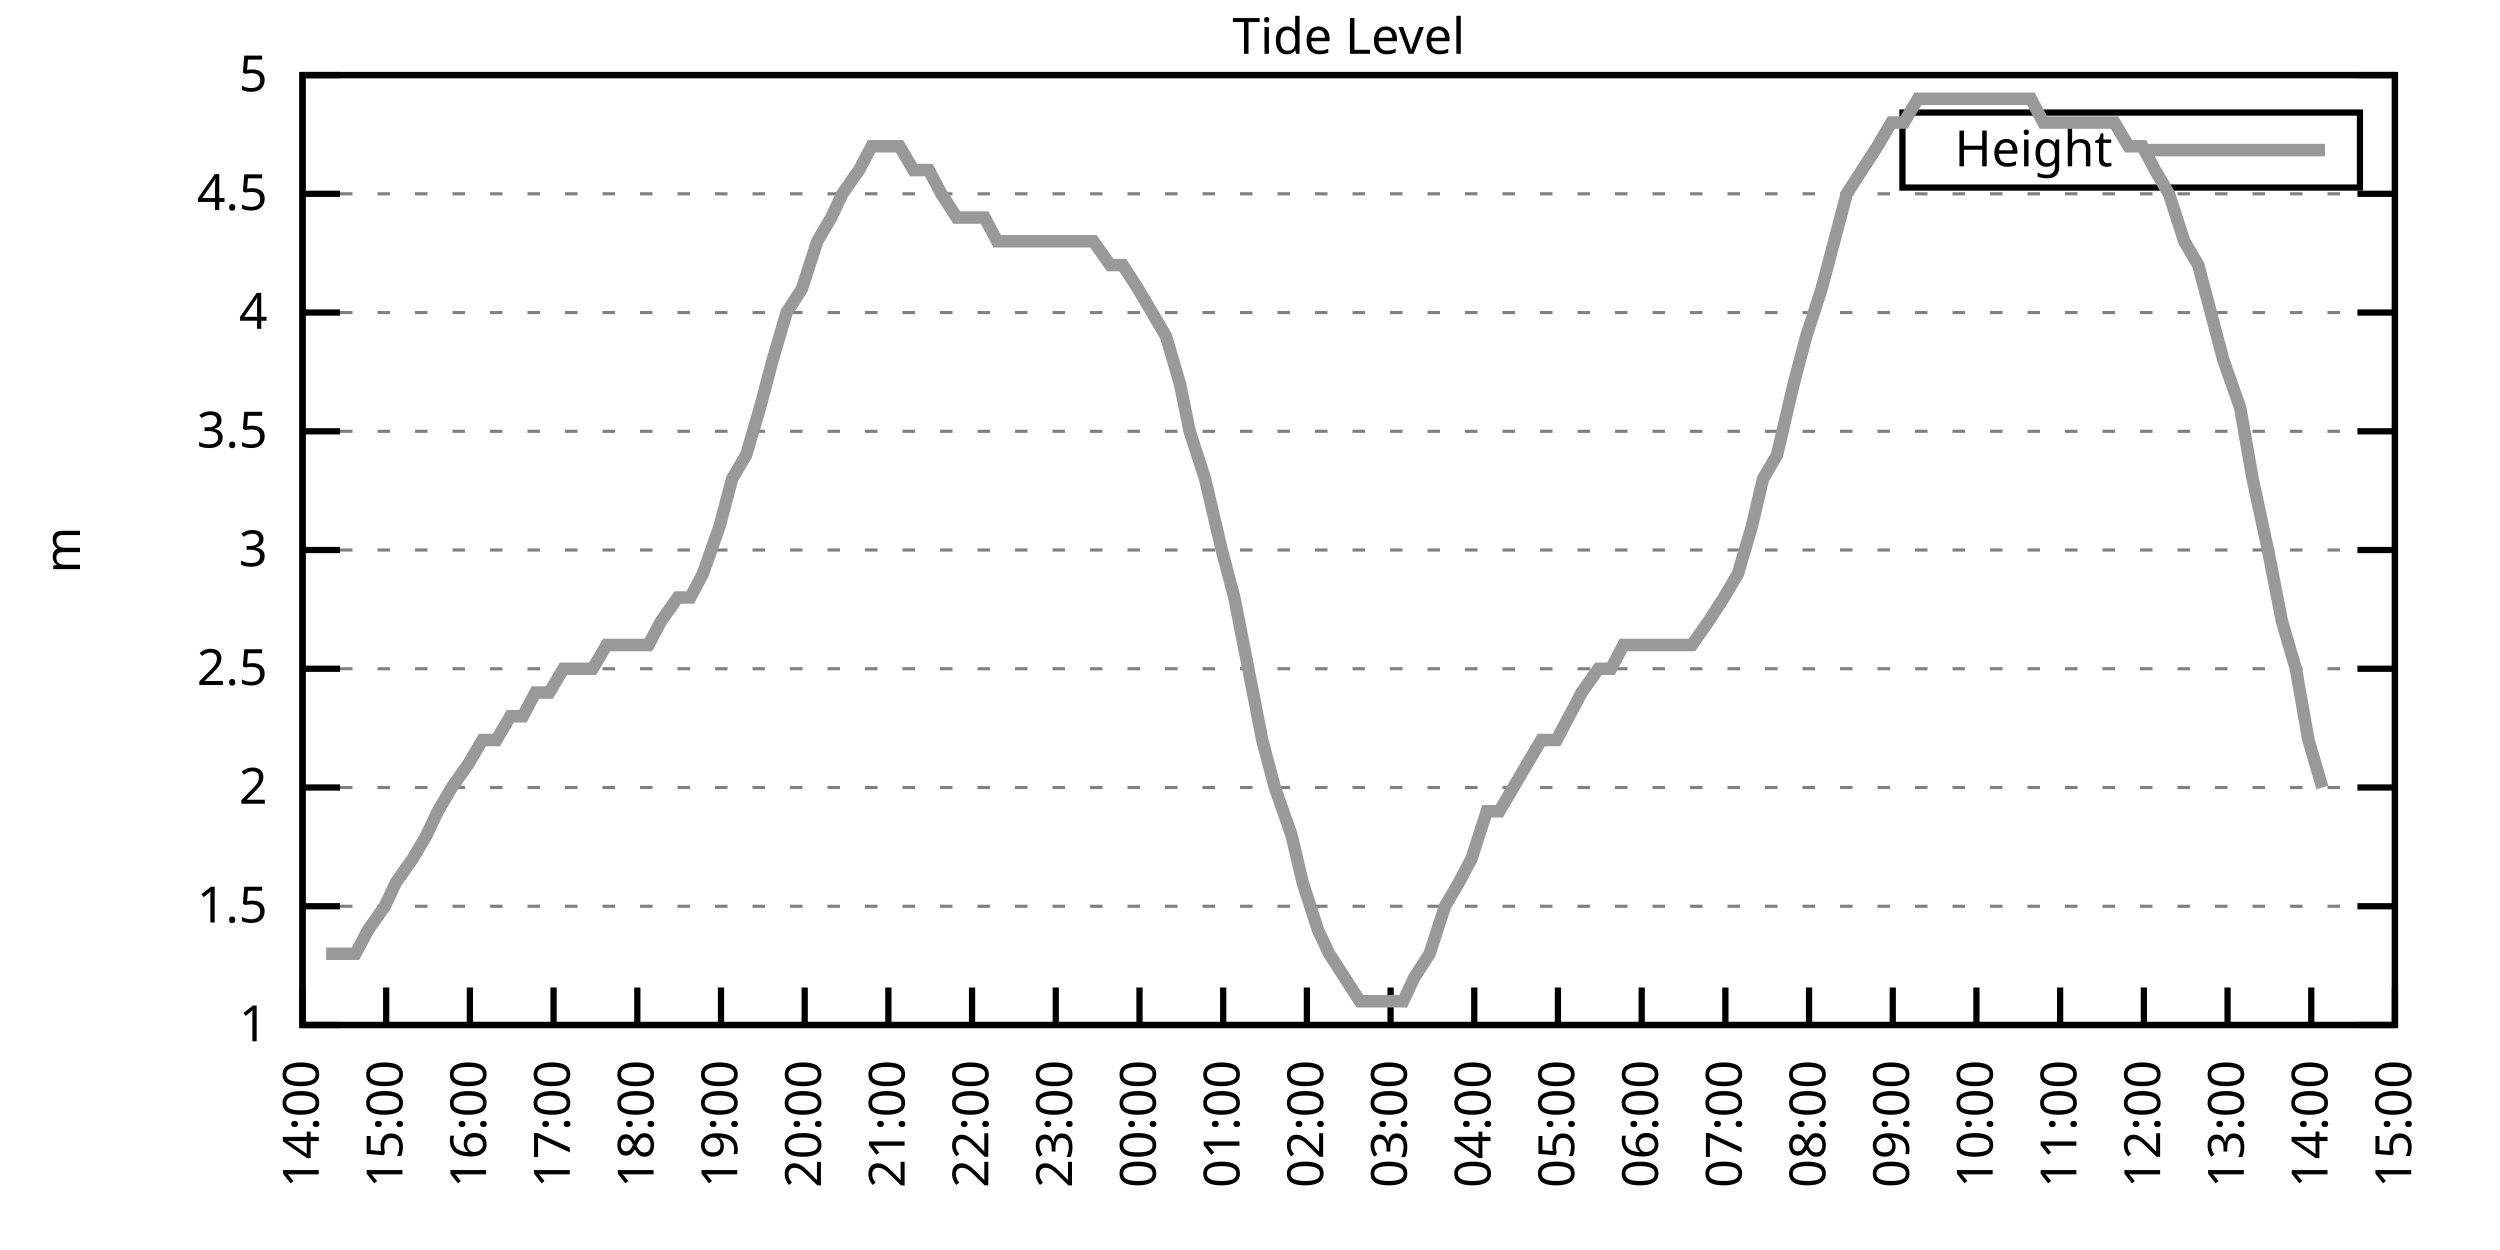
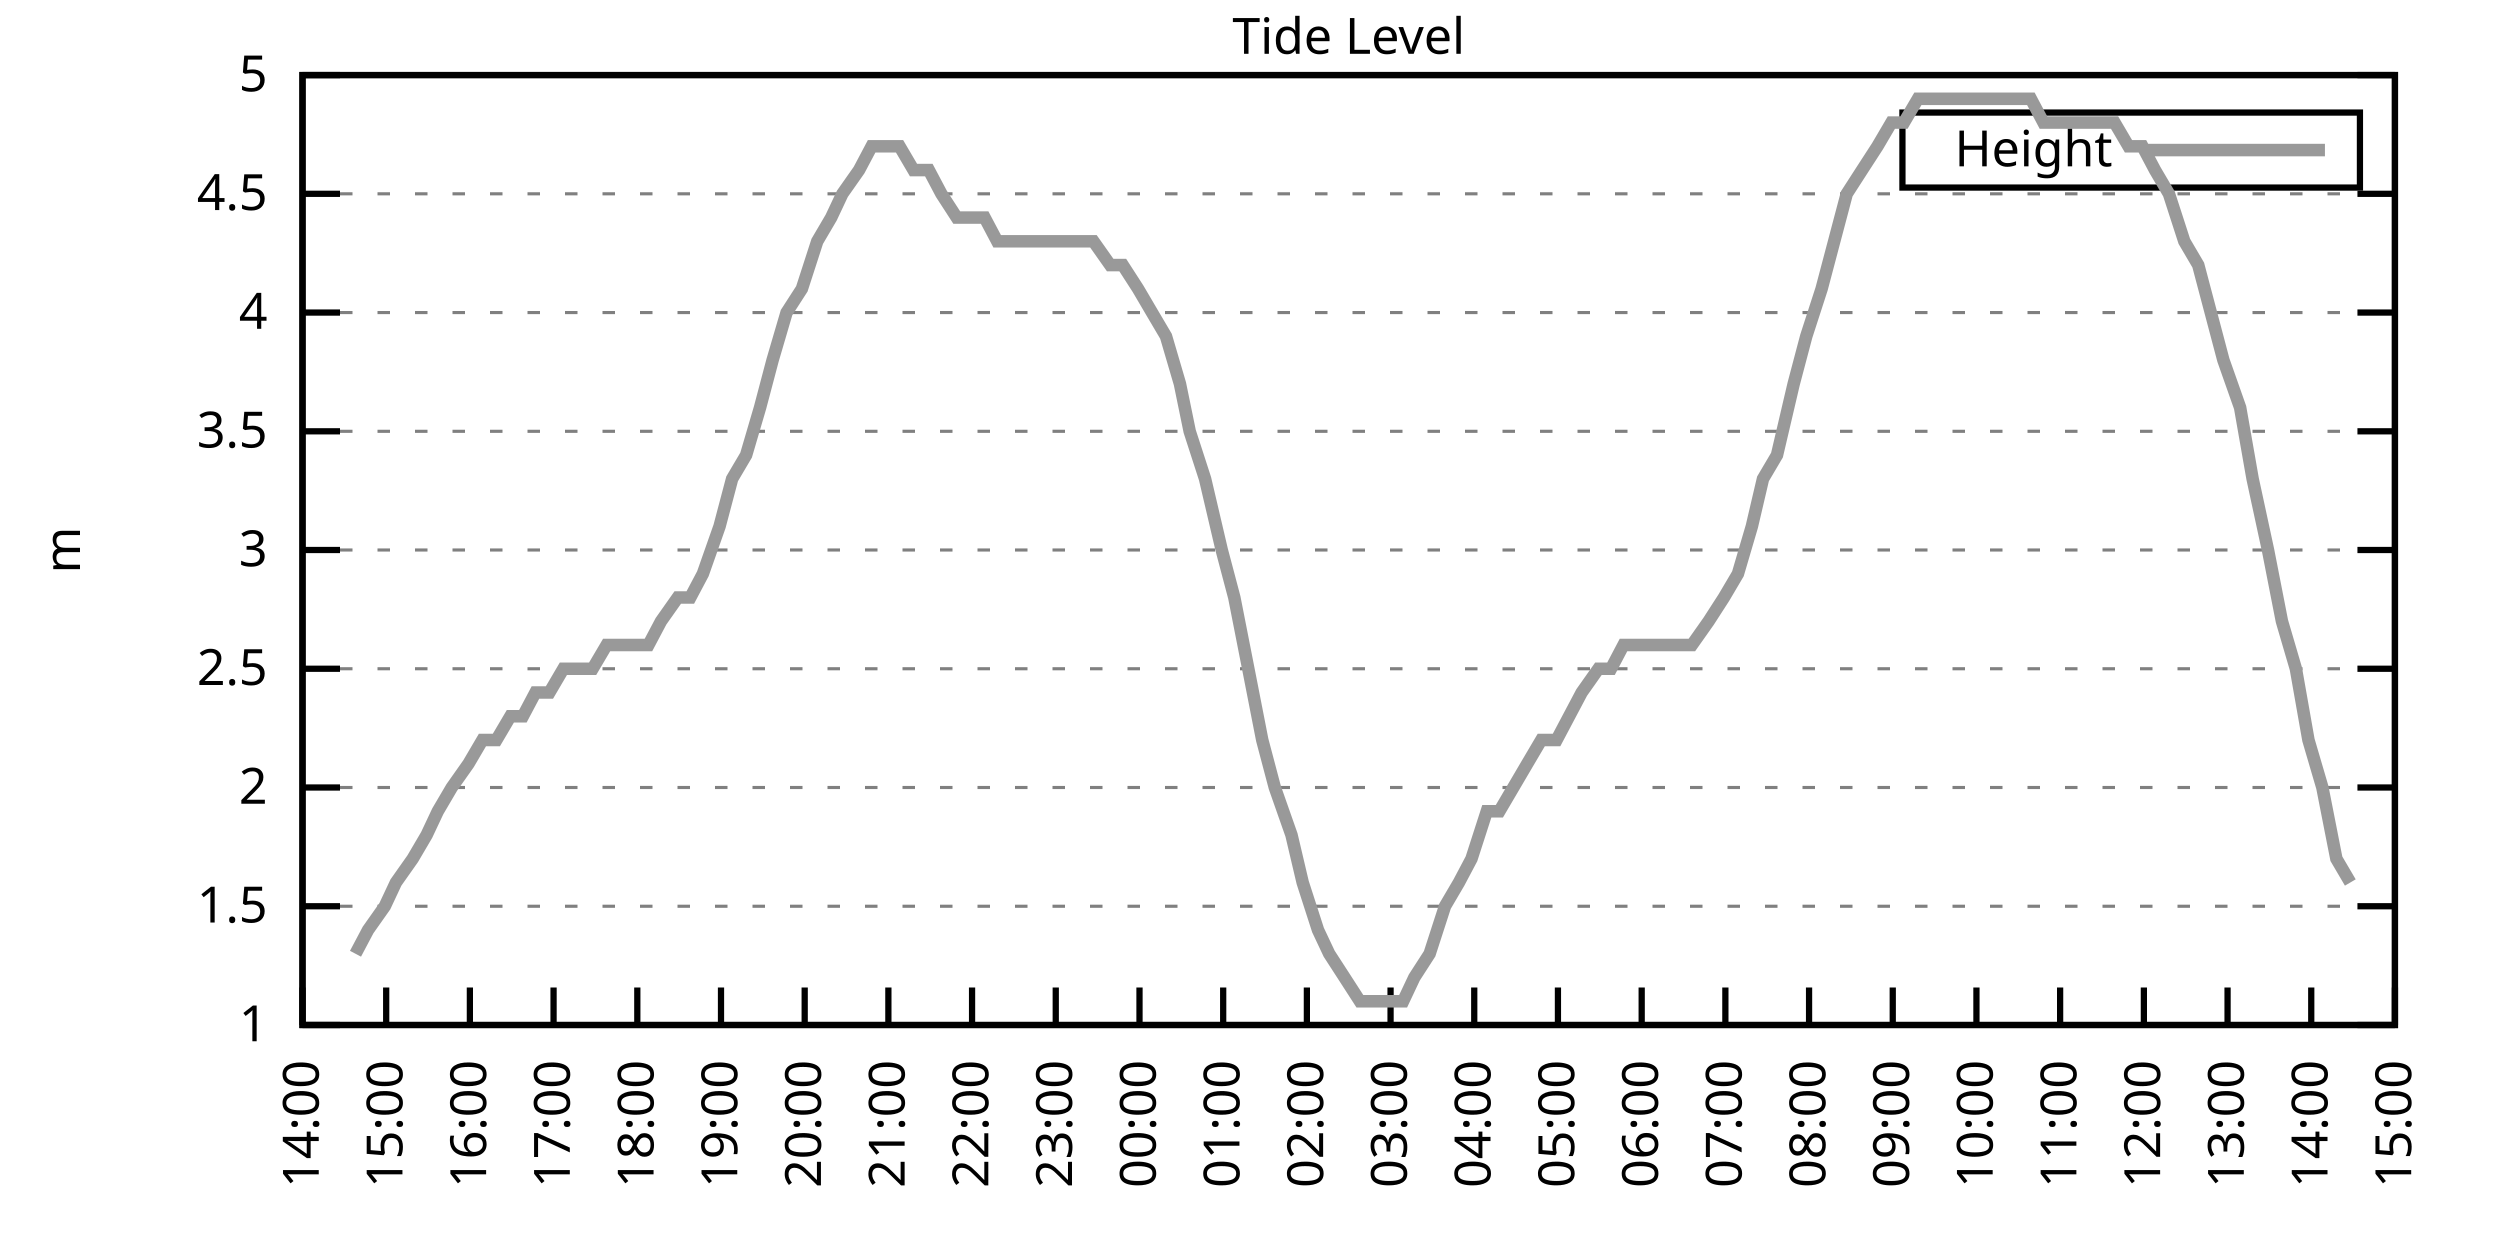
<svg xmlns="http://www.w3.org/2000/svg" xmlns:xlink="http://www.w3.org/1999/xlink" width="400" height="200" viewBox="0 0 400 200">
  <g id="gnuplot_canvas">
    <rect x="0" y="0" width="400" height="200" fill="none" />
    <defs>
      <circle id="gpDot" r="0.5" stroke-width="0.5" stroke="currentColor" />
      <path id="gpPt0" stroke-width="0.333" stroke="currentColor" d="M-1,0 h2 M0,-1 v2" />
      <path id="gpPt1" stroke-width="0.333" stroke="currentColor" d="M-1,-1 L1,1 M1,-1 L-1,1" />
      <path id="gpPt2" stroke-width="0.333" stroke="currentColor" d="M-1,0 L1,0 M0,-1 L0,1 M-1,-1 L1,1 M-1,1 L1,-1" />
      <rect id="gpPt3" stroke-width="0.333" stroke="currentColor" x="-1" y="-1" width="2" height="2" />
      <rect id="gpPt4" stroke-width="0.333" stroke="currentColor" fill="currentColor" x="-1" y="-1" width="2" height="2" />
      <circle id="gpPt5" stroke-width="0.333" stroke="currentColor" cx="0" cy="0" r="1" />
      <use xlink:href="#gpPt5" id="gpPt6" fill="currentColor" stroke="none" />
      <path id="gpPt7" stroke-width="0.333" stroke="currentColor" d="M0,-1.33 L-1.33,0.67 L1.33,0.67 z" />
      <use xlink:href="#gpPt7" id="gpPt8" fill="currentColor" stroke="none" />
      <use xlink:href="#gpPt7" id="gpPt9" stroke="currentColor" transform="rotate(180)" />
      <use xlink:href="#gpPt9" id="gpPt10" fill="currentColor" stroke="none" />
      <use xlink:href="#gpPt3" id="gpPt11" stroke="currentColor" transform="rotate(45)" />
      <use xlink:href="#gpPt11" id="gpPt12" fill="currentColor" stroke="none" />
      <path id="gpPt13" stroke-width="0.333" stroke="currentColor" d="M0,1.330 L1.265,0.411 L0.782,-1.067 L-0.782,-1.076 L-1.265,0.411 z" />
      <use xlink:href="#gpPt13" id="gpPt14" fill="currentColor" stroke="none" />
      <filter id="textbox" filterUnits="objectBoundingBox" x="0" y="0" height="1" width="1">
        <feFlood flood-color="white" flood-opacity="1" result="bgnd" />
        <feComposite in="SourceGraphic" in2="bgnd" operator="atop" />
      </filter>
      <filter id="greybox" filterUnits="objectBoundingBox" x="0" y="0" height="1" width="1">
        <feFlood flood-color="lightgrey" flood-opacity="1" result="grey" />
        <feComposite in="SourceGraphic" in2="grey" operator="atop" />
      </filter>
    </defs>
    <g fill="none" color="white" stroke="currentColor" stroke-width="1.00" stroke-linecap="butt" stroke-linejoin="miter">
</g>
    <g fill="none" color="black" stroke="currentColor" stroke-width="1.00" stroke-linecap="butt" stroke-linejoin="miter">
      <g stroke="none" shape-rendering="crispEdges">
        <polygon fill="rgb(255, 255, 255)" points="48.40,164.00 383.18,164.00 383.18,12.02 48.40,12.02 " />
      </g>
    </g>
    <g fill="none" color="black" stroke="currentColor" stroke-width="1.00" stroke-linecap="butt" stroke-linejoin="miter">
</g>
    <g fill="none" color="black" stroke="black" stroke-width="0.50" stroke-linecap="butt" stroke-linejoin="miter">
</g>
    <g fill="none" color="gray" stroke="currentColor" stroke-width="0.50" stroke-linecap="butt" stroke-linejoin="miter">
      <path stroke="gray" stroke-dasharray="2,4" class="gridline" d="M48.40,164.00 L383.19,164.00  " />
    </g>
    <g fill="none" color="gray" stroke="gray" stroke-width="1.00" stroke-linecap="butt" stroke-linejoin="miter">
</g>
    <g fill="none" color="black" stroke="currentColor" stroke-width="1.00" stroke-linecap="butt" stroke-linejoin="miter">
      <path stroke="black" d="M48.40,164.00 L54.40,164.00 M383.19,164.00 L377.19,164.00  " />
      <g transform="translate(42.80,166.60)" stroke="none" fill="black" font-family="Sans" font-size="8.00" text-anchor="end">
        <text>
          <tspan font-family="Sans"> 1</tspan>
        </text>
      </g>
    </g>
    <g fill="none" color="black" stroke="currentColor" stroke-width="1.00" stroke-linecap="butt" stroke-linejoin="miter">
</g>
    <g fill="none" color="black" stroke="black" stroke-width="0.50" stroke-linecap="butt" stroke-linejoin="miter">
</g>
    <g fill="none" color="gray" stroke="currentColor" stroke-width="0.50" stroke-linecap="butt" stroke-linejoin="miter">
      <path stroke="gray" stroke-dasharray="2,4" class="gridline" d="M48.40,145.00 L383.19,145.00  " />
    </g>
    <g fill="none" color="gray" stroke="gray" stroke-width="1.00" stroke-linecap="butt" stroke-linejoin="miter">
</g>
    <g fill="none" color="black" stroke="currentColor" stroke-width="1.00" stroke-linecap="butt" stroke-linejoin="miter">
      <path stroke="black" d="M48.40,145.00 L54.40,145.00 M383.19,145.00 L377.19,145.00  " />
      <g transform="translate(42.80,147.60)" stroke="none" fill="black" font-family="Sans" font-size="8.00" text-anchor="end">
        <text>
          <tspan font-family="Sans"> 1.5</tspan>
        </text>
      </g>
    </g>
    <g fill="none" color="black" stroke="currentColor" stroke-width="1.00" stroke-linecap="butt" stroke-linejoin="miter">
</g>
    <g fill="none" color="black" stroke="black" stroke-width="0.50" stroke-linecap="butt" stroke-linejoin="miter">
</g>
    <g fill="none" color="gray" stroke="currentColor" stroke-width="0.50" stroke-linecap="butt" stroke-linejoin="miter">
      <path stroke="gray" stroke-dasharray="2,4" class="gridline" d="M48.40,126.00 L383.19,126.00  " />
    </g>
    <g fill="none" color="gray" stroke="gray" stroke-width="1.00" stroke-linecap="butt" stroke-linejoin="miter">
</g>
    <g fill="none" color="black" stroke="currentColor" stroke-width="1.00" stroke-linecap="butt" stroke-linejoin="miter">
      <path stroke="black" d="M48.40,126.00 L54.40,126.00 M383.19,126.00 L377.19,126.00  " />
      <g transform="translate(42.80,128.60)" stroke="none" fill="black" font-family="Sans" font-size="8.00" text-anchor="end">
        <text>
          <tspan font-family="Sans"> 2</tspan>
        </text>
      </g>
    </g>
    <g fill="none" color="black" stroke="currentColor" stroke-width="1.00" stroke-linecap="butt" stroke-linejoin="miter">
</g>
    <g fill="none" color="black" stroke="black" stroke-width="0.50" stroke-linecap="butt" stroke-linejoin="miter">
</g>
    <g fill="none" color="gray" stroke="currentColor" stroke-width="0.50" stroke-linecap="butt" stroke-linejoin="miter">
      <path stroke="gray" stroke-dasharray="2,4" class="gridline" d="M48.40,107.00 L383.19,107.00  " />
    </g>
    <g fill="none" color="gray" stroke="gray" stroke-width="1.00" stroke-linecap="butt" stroke-linejoin="miter">
</g>
    <g fill="none" color="black" stroke="currentColor" stroke-width="1.00" stroke-linecap="butt" stroke-linejoin="miter">
      <path stroke="black" d="M48.40,107.00 L54.40,107.00 M383.19,107.00 L377.19,107.00  " />
      <g transform="translate(42.80,109.60)" stroke="none" fill="black" font-family="Sans" font-size="8.00" text-anchor="end">
        <text>
          <tspan font-family="Sans"> 2.5</tspan>
        </text>
      </g>
    </g>
    <g fill="none" color="black" stroke="currentColor" stroke-width="1.00" stroke-linecap="butt" stroke-linejoin="miter">
</g>
    <g fill="none" color="black" stroke="black" stroke-width="0.50" stroke-linecap="butt" stroke-linejoin="miter">
</g>
    <g fill="none" color="gray" stroke="currentColor" stroke-width="0.50" stroke-linecap="butt" stroke-linejoin="miter">
      <path stroke="gray" stroke-dasharray="2,4" class="gridline" d="M48.40,88.00 L383.19,88.00  " />
    </g>
    <g fill="none" color="gray" stroke="gray" stroke-width="1.00" stroke-linecap="butt" stroke-linejoin="miter">
</g>
    <g fill="none" color="black" stroke="currentColor" stroke-width="1.00" stroke-linecap="butt" stroke-linejoin="miter">
      <path stroke="black" d="M48.40,88.00 L54.40,88.00 M383.19,88.00 L377.19,88.00  " />
      <g transform="translate(42.80,90.60)" stroke="none" fill="black" font-family="Sans" font-size="8.00" text-anchor="end">
        <text>
          <tspan font-family="Sans"> 3</tspan>
        </text>
      </g>
    </g>
    <g fill="none" color="black" stroke="currentColor" stroke-width="1.00" stroke-linecap="butt" stroke-linejoin="miter">
</g>
    <g fill="none" color="black" stroke="black" stroke-width="0.50" stroke-linecap="butt" stroke-linejoin="miter">
</g>
    <g fill="none" color="gray" stroke="currentColor" stroke-width="0.50" stroke-linecap="butt" stroke-linejoin="miter">
      <path stroke="gray" stroke-dasharray="2,4" class="gridline" d="M48.40,69.01 L383.19,69.01  " />
    </g>
    <g fill="none" color="gray" stroke="gray" stroke-width="1.00" stroke-linecap="butt" stroke-linejoin="miter">
</g>
    <g fill="none" color="black" stroke="currentColor" stroke-width="1.00" stroke-linecap="butt" stroke-linejoin="miter">
      <path stroke="black" d="M48.40,69.01 L54.40,69.01 M383.19,69.01 L377.19,69.01  " />
      <g transform="translate(42.80,71.61)" stroke="none" fill="black" font-family="Sans" font-size="8.00" text-anchor="end">
        <text>
          <tspan font-family="Sans"> 3.5</tspan>
        </text>
      </g>
    </g>
    <g fill="none" color="black" stroke="currentColor" stroke-width="1.00" stroke-linecap="butt" stroke-linejoin="miter">
</g>
    <g fill="none" color="black" stroke="black" stroke-width="0.50" stroke-linecap="butt" stroke-linejoin="miter">
</g>
    <g fill="none" color="gray" stroke="currentColor" stroke-width="0.50" stroke-linecap="butt" stroke-linejoin="miter">
      <path stroke="gray" stroke-dasharray="2,4" class="gridline" d="M48.40,50.01 L383.19,50.01  " />
    </g>
    <g fill="none" color="gray" stroke="gray" stroke-width="1.00" stroke-linecap="butt" stroke-linejoin="miter">
</g>
    <g fill="none" color="black" stroke="currentColor" stroke-width="1.00" stroke-linecap="butt" stroke-linejoin="miter">
      <path stroke="black" d="M48.40,50.01 L54.40,50.01 M383.19,50.01 L377.19,50.01  " />
      <g transform="translate(42.80,52.61)" stroke="none" fill="black" font-family="Sans" font-size="8.00" text-anchor="end">
        <text>
          <tspan font-family="Sans"> 4</tspan>
        </text>
      </g>
    </g>
    <g fill="none" color="black" stroke="currentColor" stroke-width="1.00" stroke-linecap="butt" stroke-linejoin="miter">
</g>
    <g fill="none" color="black" stroke="black" stroke-width="0.50" stroke-linecap="butt" stroke-linejoin="miter">
</g>
    <g fill="none" color="gray" stroke="currentColor" stroke-width="0.50" stroke-linecap="butt" stroke-linejoin="miter">
      <path stroke="gray" stroke-dasharray="2,4" class="gridline" d="M48.40,31.01 L383.19,31.01  " />
    </g>
    <g fill="none" color="gray" stroke="gray" stroke-width="1.00" stroke-linecap="butt" stroke-linejoin="miter">
</g>
    <g fill="none" color="black" stroke="currentColor" stroke-width="1.00" stroke-linecap="butt" stroke-linejoin="miter">
      <path stroke="black" d="M48.40,31.01 L54.40,31.01 M383.19,31.01 L377.19,31.01  " />
      <g transform="translate(42.80,33.61)" stroke="none" fill="black" font-family="Sans" font-size="8.00" text-anchor="end">
        <text>
          <tspan font-family="Sans"> 4.5</tspan>
        </text>
      </g>
    </g>
    <g fill="none" color="black" stroke="currentColor" stroke-width="1.00" stroke-linecap="butt" stroke-linejoin="miter">
</g>
    <g fill="none" color="black" stroke="black" stroke-width="0.50" stroke-linecap="butt" stroke-linejoin="miter">
</g>
    <g fill="none" color="gray" stroke="currentColor" stroke-width="0.50" stroke-linecap="butt" stroke-linejoin="miter">
      <path stroke="gray" stroke-dasharray="2,4" class="gridline" d="M48.40,12.01 L383.19,12.01  " />
    </g>
    <g fill="none" color="gray" stroke="gray" stroke-width="1.00" stroke-linecap="butt" stroke-linejoin="miter">
</g>
    <g fill="none" color="black" stroke="currentColor" stroke-width="1.00" stroke-linecap="butt" stroke-linejoin="miter">
      <path stroke="black" d="M48.40,12.01 L54.40,12.01 M383.19,12.01 L377.19,12.01  " />
      <g transform="translate(42.80,14.61)" stroke="none" fill="black" font-family="Sans" font-size="8.00" text-anchor="end">
        <text>
          <tspan font-family="Sans"> 5</tspan>
        </text>
      </g>
    </g>
    <g fill="none" color="black" stroke="currentColor" stroke-width="1.00" stroke-linecap="butt" stroke-linejoin="miter">
      <path stroke="black" d="M48.40,164.00 L48.40,158.00  " />
      <g transform="translate(51.00,169.60) rotate(270.00)" stroke="none" fill="black" font-family="Sans" font-size="8.00" text-anchor="end">
        <text>
          <tspan font-family="Sans">14:00</tspan>
        </text>
      </g>
    </g>
    <g fill="none" color="black" stroke="currentColor" stroke-width="1.00" stroke-linecap="butt" stroke-linejoin="miter">
      <path stroke="black" d="M61.79,164.00 L61.79,158.00  " />
      <g transform="translate(64.39,169.60) rotate(270.00)" stroke="none" fill="black" font-family="Sans" font-size="8.00" text-anchor="end">
        <text>
          <tspan font-family="Sans">15:00</tspan>
        </text>
      </g>
    </g>
    <g fill="none" color="black" stroke="currentColor" stroke-width="1.00" stroke-linecap="butt" stroke-linejoin="miter">
      <path stroke="black" d="M75.18,164.00 L75.18,158.00  " />
      <g transform="translate(77.78,169.60) rotate(270.00)" stroke="none" fill="black" font-family="Sans" font-size="8.00" text-anchor="end">
        <text>
          <tspan font-family="Sans">16:00</tspan>
        </text>
      </g>
    </g>
    <g fill="none" color="black" stroke="currentColor" stroke-width="1.00" stroke-linecap="butt" stroke-linejoin="miter">
      <path stroke="black" d="M88.57,164.00 L88.57,158.00  " />
      <g transform="translate(91.17,169.60) rotate(270.00)" stroke="none" fill="black" font-family="Sans" font-size="8.00" text-anchor="end">
        <text>
          <tspan font-family="Sans">17:00</tspan>
        </text>
      </g>
    </g>
    <g fill="none" color="black" stroke="currentColor" stroke-width="1.00" stroke-linecap="butt" stroke-linejoin="miter">
      <path stroke="black" d="M101.97,164.00 L101.97,158.00  " />
      <g transform="translate(104.57,169.60) rotate(270.00)" stroke="none" fill="black" font-family="Sans" font-size="8.00" text-anchor="end">
        <text>
          <tspan font-family="Sans">18:00</tspan>
        </text>
      </g>
    </g>
    <g fill="none" color="black" stroke="currentColor" stroke-width="1.00" stroke-linecap="butt" stroke-linejoin="miter">
      <path stroke="black" d="M115.36,164.00 L115.36,158.00  " />
      <g transform="translate(117.96,169.60) rotate(270.00)" stroke="none" fill="black" font-family="Sans" font-size="8.00" text-anchor="end">
        <text>
          <tspan font-family="Sans">19:00</tspan>
        </text>
      </g>
    </g>
    <g fill="none" color="black" stroke="currentColor" stroke-width="1.00" stroke-linecap="butt" stroke-linejoin="miter">
      <path stroke="black" d="M128.75,164.00 L128.75,158.00  " />
      <g transform="translate(131.35,169.60) rotate(270.00)" stroke="none" fill="black" font-family="Sans" font-size="8.00" text-anchor="end">
        <text>
          <tspan font-family="Sans">20:00</tspan>
        </text>
      </g>
    </g>
    <g fill="none" color="black" stroke="currentColor" stroke-width="1.00" stroke-linecap="butt" stroke-linejoin="miter">
      <path stroke="black" d="M142.14,164.00 L142.14,158.00  " />
      <g transform="translate(144.74,169.60) rotate(270.00)" stroke="none" fill="black" font-family="Sans" font-size="8.00" text-anchor="end">
        <text>
          <tspan font-family="Sans">21:00</tspan>
        </text>
      </g>
    </g>
    <g fill="none" color="black" stroke="currentColor" stroke-width="1.00" stroke-linecap="butt" stroke-linejoin="miter">
      <path stroke="black" d="M155.53,164.00 L155.53,158.00  " />
      <g transform="translate(158.13,169.60) rotate(270.00)" stroke="none" fill="black" font-family="Sans" font-size="8.00" text-anchor="end">
        <text>
          <tspan font-family="Sans">22:00</tspan>
        </text>
      </g>
    </g>
    <g fill="none" color="black" stroke="currentColor" stroke-width="1.00" stroke-linecap="butt" stroke-linejoin="miter">
      <path stroke="black" d="M168.92,164.00 L168.92,158.00  " />
      <g transform="translate(171.52,169.60) rotate(270.00)" stroke="none" fill="black" font-family="Sans" font-size="8.00" text-anchor="end">
        <text>
          <tspan font-family="Sans">23:00</tspan>
        </text>
      </g>
    </g>
    <g fill="none" color="black" stroke="currentColor" stroke-width="1.00" stroke-linecap="butt" stroke-linejoin="miter">
      <path stroke="black" d="M182.32,164.00 L182.32,158.00  " />
      <g transform="translate(184.92,169.60) rotate(270.00)" stroke="none" fill="black" font-family="Sans" font-size="8.00" text-anchor="end">
        <text>
          <tspan font-family="Sans">00:00</tspan>
        </text>
      </g>
    </g>
    <g fill="none" color="black" stroke="currentColor" stroke-width="1.00" stroke-linecap="butt" stroke-linejoin="miter">
      <path stroke="black" d="M195.71,164.00 L195.71,158.00  " />
      <g transform="translate(198.31,169.60) rotate(270.00)" stroke="none" fill="black" font-family="Sans" font-size="8.00" text-anchor="end">
        <text>
          <tspan font-family="Sans">01:00</tspan>
        </text>
      </g>
    </g>
    <g fill="none" color="black" stroke="currentColor" stroke-width="1.00" stroke-linecap="butt" stroke-linejoin="miter">
      <path stroke="black" d="M209.10,164.00 L209.10,158.00  " />
      <g transform="translate(211.70,169.60) rotate(270.00)" stroke="none" fill="black" font-family="Sans" font-size="8.00" text-anchor="end">
        <text>
          <tspan font-family="Sans">02:00</tspan>
        </text>
      </g>
    </g>
    <g fill="none" color="black" stroke="currentColor" stroke-width="1.00" stroke-linecap="butt" stroke-linejoin="miter">
      <path stroke="black" d="M222.49,164.00 L222.49,158.00  " />
      <g transform="translate(225.09,169.60) rotate(270.00)" stroke="none" fill="black" font-family="Sans" font-size="8.00" text-anchor="end">
        <text>
          <tspan font-family="Sans">03:00</tspan>
        </text>
      </g>
    </g>
    <g fill="none" color="black" stroke="currentColor" stroke-width="1.00" stroke-linecap="butt" stroke-linejoin="miter">
      <path stroke="black" d="M235.88,164.00 L235.88,158.00  " />
      <g transform="translate(238.48,169.60) rotate(270.00)" stroke="none" fill="black" font-family="Sans" font-size="8.00" text-anchor="end">
        <text>
          <tspan font-family="Sans">04:00</tspan>
        </text>
      </g>
    </g>
    <g fill="none" color="black" stroke="currentColor" stroke-width="1.00" stroke-linecap="butt" stroke-linejoin="miter">
      <path stroke="black" d="M249.27,164.00 L249.27,158.00  " />
      <g transform="translate(251.87,169.60) rotate(270.00)" stroke="none" fill="black" font-family="Sans" font-size="8.00" text-anchor="end">
        <text>
          <tspan font-family="Sans">05:00</tspan>
        </text>
      </g>
    </g>
    <g fill="none" color="black" stroke="currentColor" stroke-width="1.00" stroke-linecap="butt" stroke-linejoin="miter">
      <path stroke="black" d="M262.67,164.00 L262.67,158.00  " />
      <g transform="translate(265.27,169.60) rotate(270.00)" stroke="none" fill="black" font-family="Sans" font-size="8.00" text-anchor="end">
        <text>
          <tspan font-family="Sans">06:00</tspan>
        </text>
      </g>
    </g>
    <g fill="none" color="black" stroke="currentColor" stroke-width="1.00" stroke-linecap="butt" stroke-linejoin="miter">
      <path stroke="black" d="M276.06,164.00 L276.06,158.00  " />
      <g transform="translate(278.66,169.60) rotate(270.00)" stroke="none" fill="black" font-family="Sans" font-size="8.00" text-anchor="end">
        <text>
          <tspan font-family="Sans">07:00</tspan>
        </text>
      </g>
    </g>
    <g fill="none" color="black" stroke="currentColor" stroke-width="1.00" stroke-linecap="butt" stroke-linejoin="miter">
      <path stroke="black" d="M289.45,164.00 L289.45,158.00  " />
      <g transform="translate(292.05,169.60) rotate(270.00)" stroke="none" fill="black" font-family="Sans" font-size="8.00" text-anchor="end">
        <text>
          <tspan font-family="Sans">08:00</tspan>
        </text>
      </g>
    </g>
    <g fill="none" color="black" stroke="currentColor" stroke-width="1.00" stroke-linecap="butt" stroke-linejoin="miter">
      <path stroke="black" d="M302.84,164.00 L302.84,158.00  " />
      <g transform="translate(305.44,169.60) rotate(270.00)" stroke="none" fill="black" font-family="Sans" font-size="8.00" text-anchor="end">
        <text>
          <tspan font-family="Sans">09:00</tspan>
        </text>
      </g>
    </g>
    <g fill="none" color="black" stroke="currentColor" stroke-width="1.00" stroke-linecap="butt" stroke-linejoin="miter">
      <path stroke="black" d="M316.23,164.00 L316.23,158.00  " />
      <g transform="translate(318.83,169.60) rotate(270.00)" stroke="none" fill="black" font-family="Sans" font-size="8.00" text-anchor="end">
        <text>
          <tspan font-family="Sans">10:00</tspan>
        </text>
      </g>
    </g>
    <g fill="none" color="black" stroke="currentColor" stroke-width="1.00" stroke-linecap="butt" stroke-linejoin="miter">
      <path stroke="black" d="M329.62,164.00 L329.62,158.00  " />
      <g transform="translate(332.22,169.60) rotate(270.00)" stroke="none" fill="black" font-family="Sans" font-size="8.00" text-anchor="end">
        <text>
          <tspan font-family="Sans">11:00</tspan>
        </text>
      </g>
    </g>
    <g fill="none" color="black" stroke="currentColor" stroke-width="1.00" stroke-linecap="butt" stroke-linejoin="miter">
      <path stroke="black" d="M343.02,164.00 L343.02,158.00  " />
      <g transform="translate(345.62,169.60) rotate(270.00)" stroke="none" fill="black" font-family="Sans" font-size="8.00" text-anchor="end">
        <text>
          <tspan font-family="Sans">12:00</tspan>
        </text>
      </g>
    </g>
    <g fill="none" color="black" stroke="currentColor" stroke-width="1.00" stroke-linecap="butt" stroke-linejoin="miter">
      <path stroke="black" d="M356.41,164.00 L356.41,158.00  " />
      <g transform="translate(359.01,169.60) rotate(270.00)" stroke="none" fill="black" font-family="Sans" font-size="8.00" text-anchor="end">
        <text>
          <tspan font-family="Sans">13:00</tspan>
        </text>
      </g>
    </g>
    <g fill="none" color="black" stroke="currentColor" stroke-width="1.00" stroke-linecap="butt" stroke-linejoin="miter">
      <path stroke="black" d="M369.80,164.00 L369.80,158.00  " />
      <g transform="translate(372.40,169.60) rotate(270.00)" stroke="none" fill="black" font-family="Sans" font-size="8.00" text-anchor="end">
        <text>
          <tspan font-family="Sans">14:00</tspan>
        </text>
      </g>
    </g>
    <g fill="none" color="black" stroke="currentColor" stroke-width="1.00" stroke-linecap="butt" stroke-linejoin="miter">
      <path stroke="black" d="M383.19,164.00 L383.19,158.00  " />
      <g transform="translate(385.79,169.60) rotate(270.00)" stroke="none" fill="black" font-family="Sans" font-size="8.00" text-anchor="end">
        <text>
          <tspan font-family="Sans">15:00</tspan>
        </text>
      </g>
    </g>
    <g fill="none" color="black" stroke="currentColor" stroke-width="1.00" stroke-linecap="butt" stroke-linejoin="miter">
</g>
    <g fill="none" color="black" stroke="currentColor" stroke-width="1.00" stroke-linecap="butt" stroke-linejoin="miter">
      <path stroke="black" d="M48.40,12.01 L48.40,164.00 L383.19,164.00 L383.19,12.01 L48.40,12.01 Z  " />
    </g>
    <g fill="none" color="black" stroke="currentColor" stroke-width="1.00" stroke-linecap="butt" stroke-linejoin="miter">
</g>
    <g fill="none" color="black" stroke="currentColor" stroke-width="1.00" stroke-linecap="butt" stroke-linejoin="miter">
      <path stroke="black" d="M304.39,30.01 L304.39,18.01 L377.59,18.01 L377.59,30.01 L304.39,30.01 Z  " />
    </g>
    <g id="Tide_level_plot_1">
      <g fill="none" color="white" stroke="black" stroke-width="2.00" stroke-linecap="butt" stroke-linejoin="miter">
</g>
      <g fill="none" color="black" stroke="currentColor" stroke-width="2.00" stroke-linecap="butt" stroke-linejoin="miter">
        <g transform="translate(337.99,26.61)" stroke="none" fill="black" font-family="Sans" font-size="8.00" text-anchor="end">
          <text>
            <tspan font-family="Sans">Height</tspan>
          </text>
        </g>
      </g>
      <g fill="none" color="black" stroke="currentColor" stroke-width="2.00" stroke-linecap="butt" stroke-linejoin="miter">
-         <path stroke="rgb(153, 153, 153)" d="M343.59,24.01 L371.99,24.01 M52.19,152.60 L54.87,152.60 L56.88,152.60 L58.89,148.80 L61.57,145.00 L63.35,141.20   L66.03,137.40 L68.26,133.60 L70.05,129.80 L72.28,126.00 L74.96,122.20 L77.19,118.40 L79.42,118.40 L81.66,114.60   L83.66,114.60 L85.67,110.80 L87.91,110.80 L90.14,107.00 L92.82,107.00 L94.82,107.00 L97.06,103.20 L99.29,103.20   L101.74,103.20 L103.75,103.20 L105.76,99.40 L108.44,95.60 L110.45,95.60 L112.46,91.80 L115.13,84.21 L117.14,76.61   L119.38,72.81 L121.61,65.21 L123.62,57.61 L125.85,50.01 L128.30,46.21 L130.76,38.61 L132.99,34.81 L134.78,31.01   L137.45,27.21 L139.46,23.41 L141.69,23.41 L143.93,23.41 L146.16,27.21 L148.61,27.21 L150.62,31.01 L153.08,34.81   L154.86,34.81 L157.54,34.81 L159.55,38.61 L161.78,38.61 L164.01,38.61 L166.47,38.61 L168.48,38.61 L170.71,38.61   L172.94,38.61 L174.95,38.61 L177.63,42.41 L179.64,42.41 L182.09,46.21 L184.32,50.01 L186.56,53.81 L188.79,61.41   L190.35,69.01 L192.81,76.61 L195.48,88.00 L197.49,95.60 L199.73,107.00 L201.96,118.40 L203.97,126.00 L206.64,133.60   L208.43,141.20 L210.88,148.80 L212.67,152.60 L215.13,156.40 L217.58,160.20 L219.81,160.20 L221.82,160.20 L224.50,160.20   L226.29,156.40 L228.74,152.60 L231.20,145.00 L233.43,141.20 L235.44,137.40 L237.89,129.80 L239.90,129.80 L242.13,126.00   L244.36,122.20 L246.60,118.40 L249.05,118.40 L251.06,114.60 L253.07,110.80 L255.75,107.00 L257.76,107.00 L259.76,103.20   L262.44,103.20 L264.90,103.20 L266.91,103.20 L269.14,103.20 L270.70,103.20 L273.38,99.40 L275.83,95.60 L278.07,91.80   L280.30,84.21 L282.08,76.61 L284.32,72.81 L286.99,61.41 L289.00,53.81 L291.46,46.21 L293.47,38.61 L295.48,31.01   L297.93,27.21 L300.39,23.41 L302.62,19.61 L304.63,19.61 L306.86,15.81 L309.09,15.81 L311.32,15.81 L313.33,15.81   L316.01,15.81 L318.24,15.81 L320.25,15.81 L322.48,15.81 L324.94,15.81 L326.95,19.61 L329.18,19.61 L331.63,19.61   L333.64,19.61 L335.87,19.61 L338.33,19.61 L340.56,23.41 L342.79,23.41 L344.80,27.21 L347.03,31.01 L349.49,38.61   L351.72,42.41 L353.73,50.01 L355.74,57.61 L358.42,65.21 L360.42,76.61 L362.88,88.00 L365.11,99.40 L367.34,107.00   L369.35,118.40 L371.58,126.00  " />
+         <path stroke="rgb(153, 153, 153)" d="M343.59,24.01 L371.99,24.01 M56.88,152.60 L58.89,148.80 L61.57,145.00 L63.35,141.20 L66.03,137.40 L68.26,133.60   L70.05,129.80 L72.28,126.00 L74.96,122.20 L77.19,118.40 L79.42,118.40 L81.66,114.60 L83.66,114.60 L85.67,110.80   L87.91,110.80 L90.14,107.00 L92.82,107.00 L94.82,107.00 L97.06,103.20 L99.29,103.20 L101.74,103.20 L103.75,103.20   L105.76,99.40 L108.44,95.60 L110.45,95.60 L112.46,91.80 L115.13,84.21 L117.14,76.61 L119.38,72.81 L121.61,65.21   L123.62,57.61 L125.85,50.01 L128.30,46.21 L130.76,38.61 L132.99,34.81 L134.78,31.01 L137.45,27.21 L139.46,23.41   L141.69,23.41 L143.93,23.41 L146.16,27.21 L148.61,27.21 L150.62,31.01 L153.08,34.81 L154.86,34.81 L157.54,34.81   L159.55,38.61 L161.78,38.61 L164.01,38.61 L166.47,38.61 L168.48,38.61 L170.71,38.61 L172.94,38.61 L174.95,38.61   L177.63,42.41 L179.64,42.41 L182.09,46.21 L184.32,50.01 L186.56,53.81 L188.79,61.41 L190.35,69.01 L192.81,76.61   L195.48,88.00 L197.49,95.60 L199.73,107.00 L201.96,118.40 L203.97,126.00 L206.64,133.60 L208.43,141.20 L210.88,148.80   L212.67,152.60 L215.13,156.40 L217.58,160.20 L219.81,160.20 L221.82,160.20 L224.50,160.20 L226.29,156.40 L228.74,152.60   L231.20,145.00 L233.43,141.20 L235.44,137.40 L237.89,129.80 L239.90,129.80 L242.13,126.00 L244.36,122.20 L246.60,118.40   L249.05,118.40 L251.06,114.60 L253.07,110.80 L255.75,107.00 L257.76,107.00 L259.76,103.20 L262.44,103.20 L264.90,103.20   L266.91,103.20 L269.14,103.20 L270.70,103.20 L273.38,99.40 L275.83,95.60 L278.07,91.80 L280.30,84.21 L282.08,76.61   L284.32,72.81 L286.99,61.41 L289.00,53.81 L291.46,46.21 L293.47,38.61 L295.48,31.01 L297.93,27.21 L300.39,23.41   L302.62,19.61 L304.63,19.61 L306.86,15.81 L309.09,15.81 L311.32,15.81 L313.33,15.81 L316.01,15.81 L318.24,15.81   L320.25,15.81 L322.48,15.81 L324.94,15.81 L326.95,19.61 L329.18,19.61 L331.63,19.61 L333.64,19.61 L335.87,19.61   L338.33,19.61 L340.56,23.41 L342.79,23.41 L344.80,27.21 L347.03,31.01 L349.49,38.61 L351.72,42.41 L353.73,50.01   L355.74,57.61 L358.42,65.21 L360.42,76.61 L362.88,88.00 L365.11,99.40 L367.34,107.00 L369.35,118.40 L371.58,126.00   L373.82,137.40 L376.05,141.20  " />
      </g>
    </g>
    <g fill="none" color="black" stroke="currentColor" stroke-width="2.00" stroke-linecap="butt" stroke-linejoin="miter">
</g>
    <g fill="none" color="black" stroke="black" stroke-width="1.00" stroke-linecap="butt" stroke-linejoin="miter">
</g>
    <g fill="none" color="black" stroke="currentColor" stroke-width="1.00" stroke-linecap="butt" stroke-linejoin="miter">
      <path stroke="black" d="M48.40,12.01 L48.40,164.00 L383.19,164.00 L383.19,12.01 L48.40,12.01 Z  " />
      <g transform="translate(12.80,88.01) rotate(270.00)" stroke="none" fill="black" font-family="Sans" font-size="8.00" text-anchor="middle">
        <text>
          <tspan font-family="Sans">m</tspan>
        </text>
      </g>
    </g>
    <g fill="none" color="black" stroke="currentColor" stroke-width="1.00" stroke-linecap="butt" stroke-linejoin="miter">
</g>
    <g fill="none" color="black" stroke="currentColor" stroke-width="1.00" stroke-linecap="butt" stroke-linejoin="miter">
      <g transform="translate(215.79,8.61)" stroke="none" fill="black" font-family="Sans" font-size="8.00" text-anchor="middle">
        <text>
          <tspan font-family="Sans">Tide Level</tspan>
        </text>
      </g>
    </g>
    <g fill="none" color="black" stroke="currentColor" stroke-width="1.00" stroke-linecap="butt" stroke-linejoin="miter">
</g>
  </g>
</svg>
